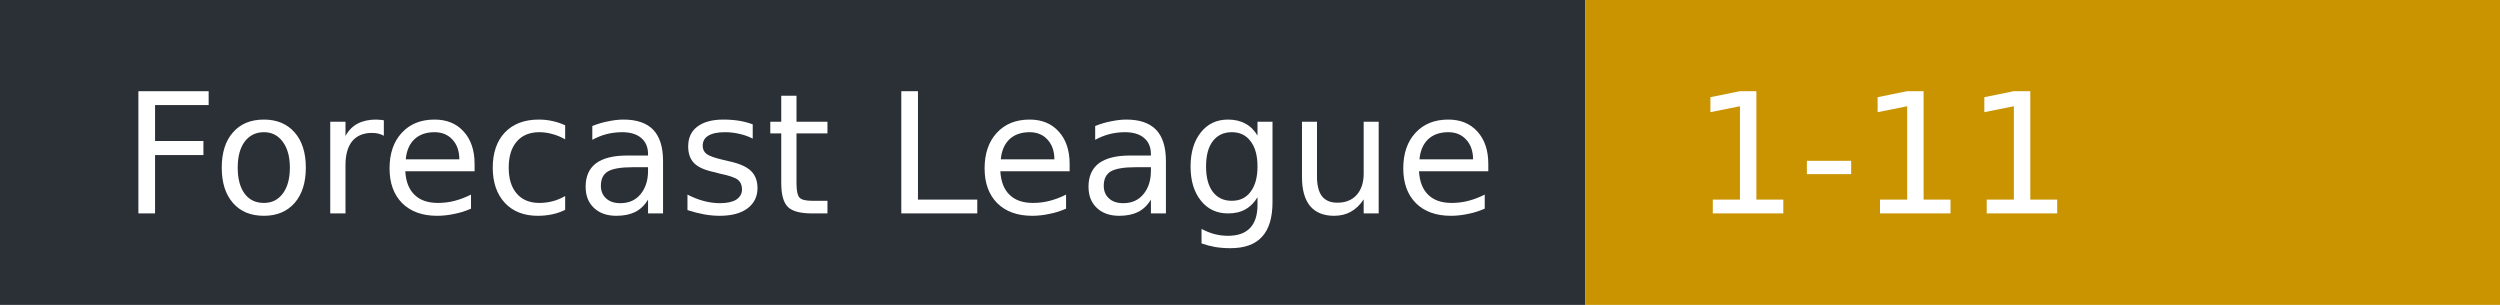
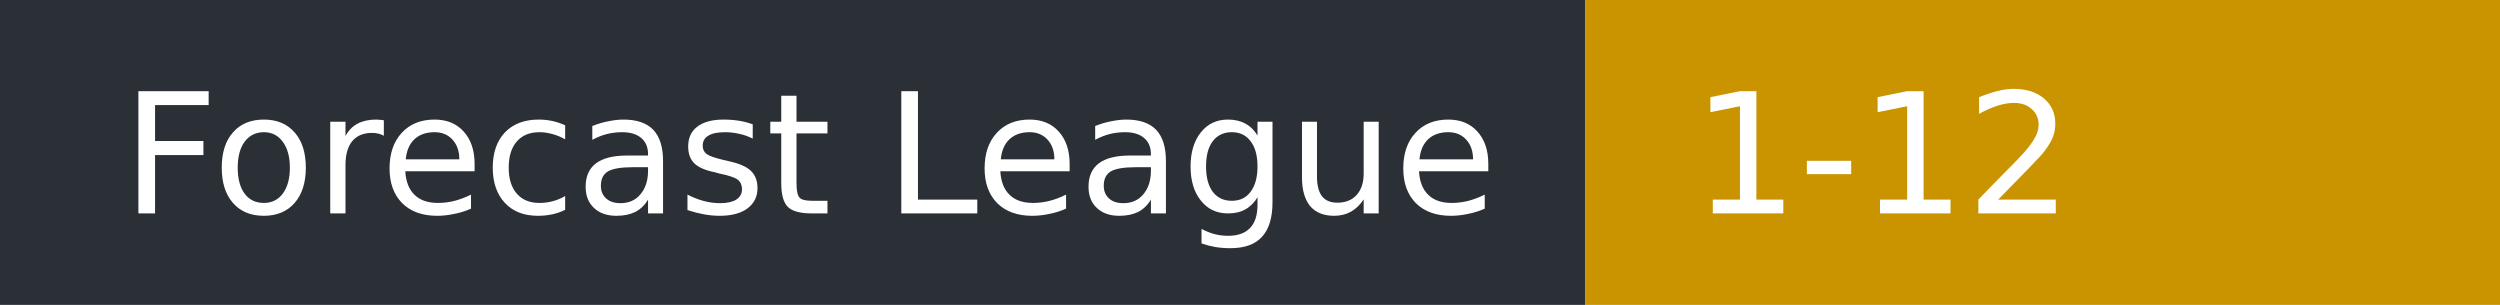
- <svg xmlns="http://www.w3.org/2000/svg" width="164" height="20" role="img" aria-label="Forecast League: 1-11">
+ <svg xmlns="http://www.w3.org/2000/svg" width="164" height="20" role="img" aria-label="Forecast League: 1-12">
  <rect width="104" height="20" fill="#2b2f36" />
  <rect x="104" width="60" height="20" fill="#c99400" />
  <g fill="#fff" font-family="Verdana,DejaVu Sans,sans-serif" font-size="11">
    <text x="8" y="14">Forecast League</text>
-     <text x="111" y="14">1-11</text>
+     <text x="111" y="14">1-12</text>
  </g>
</svg>
